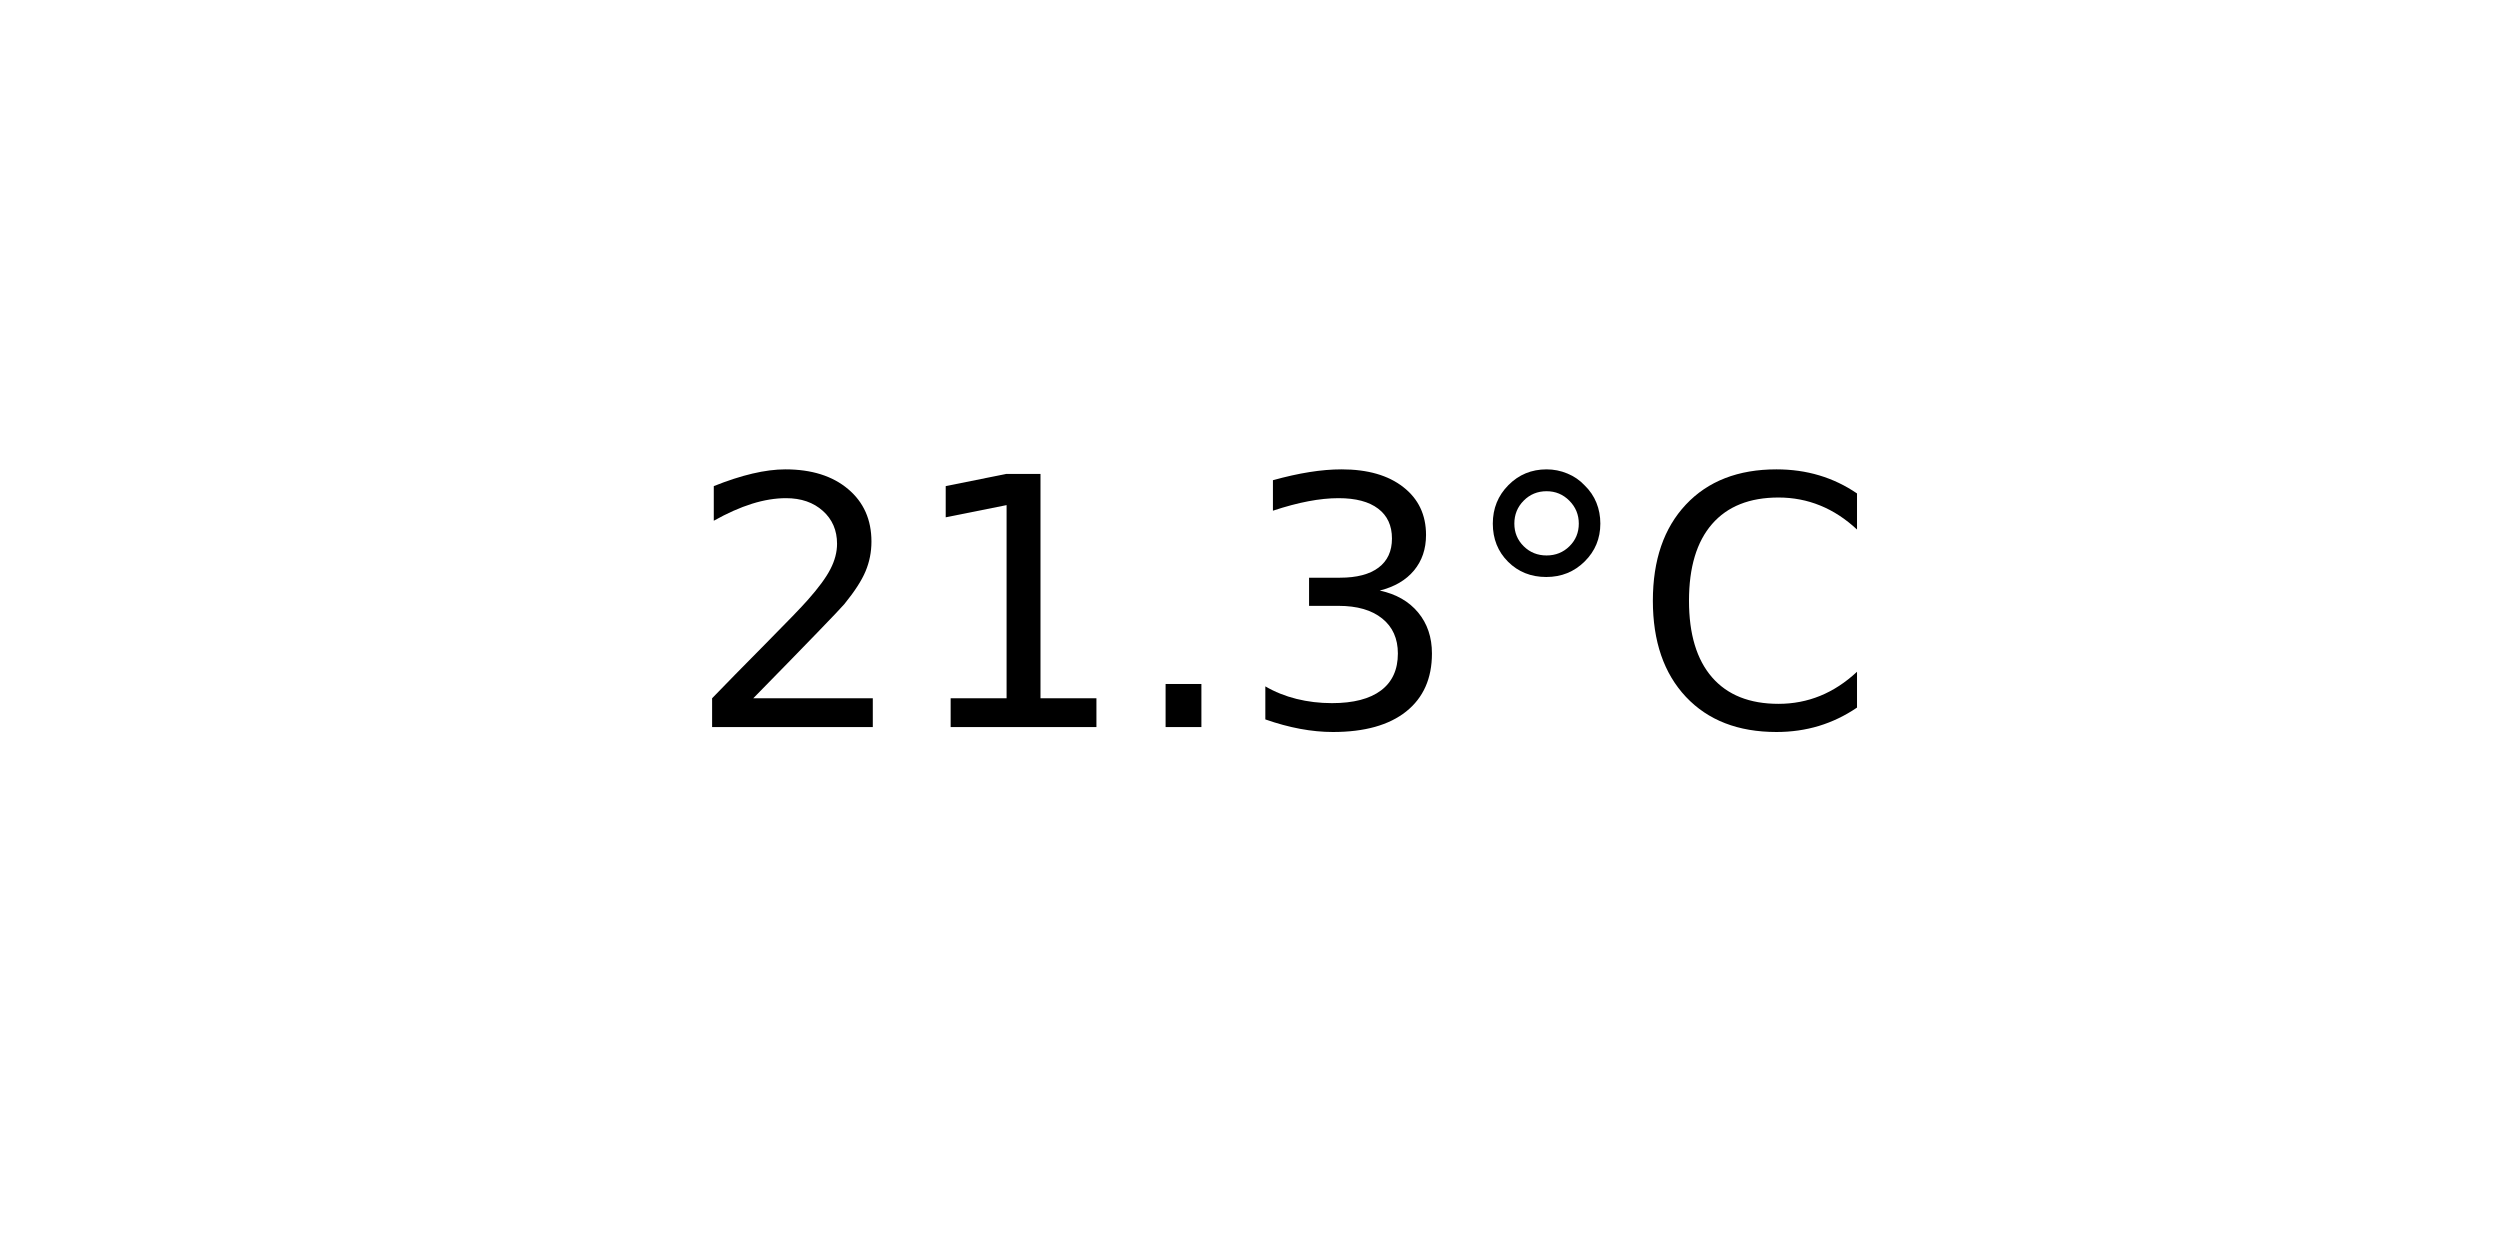
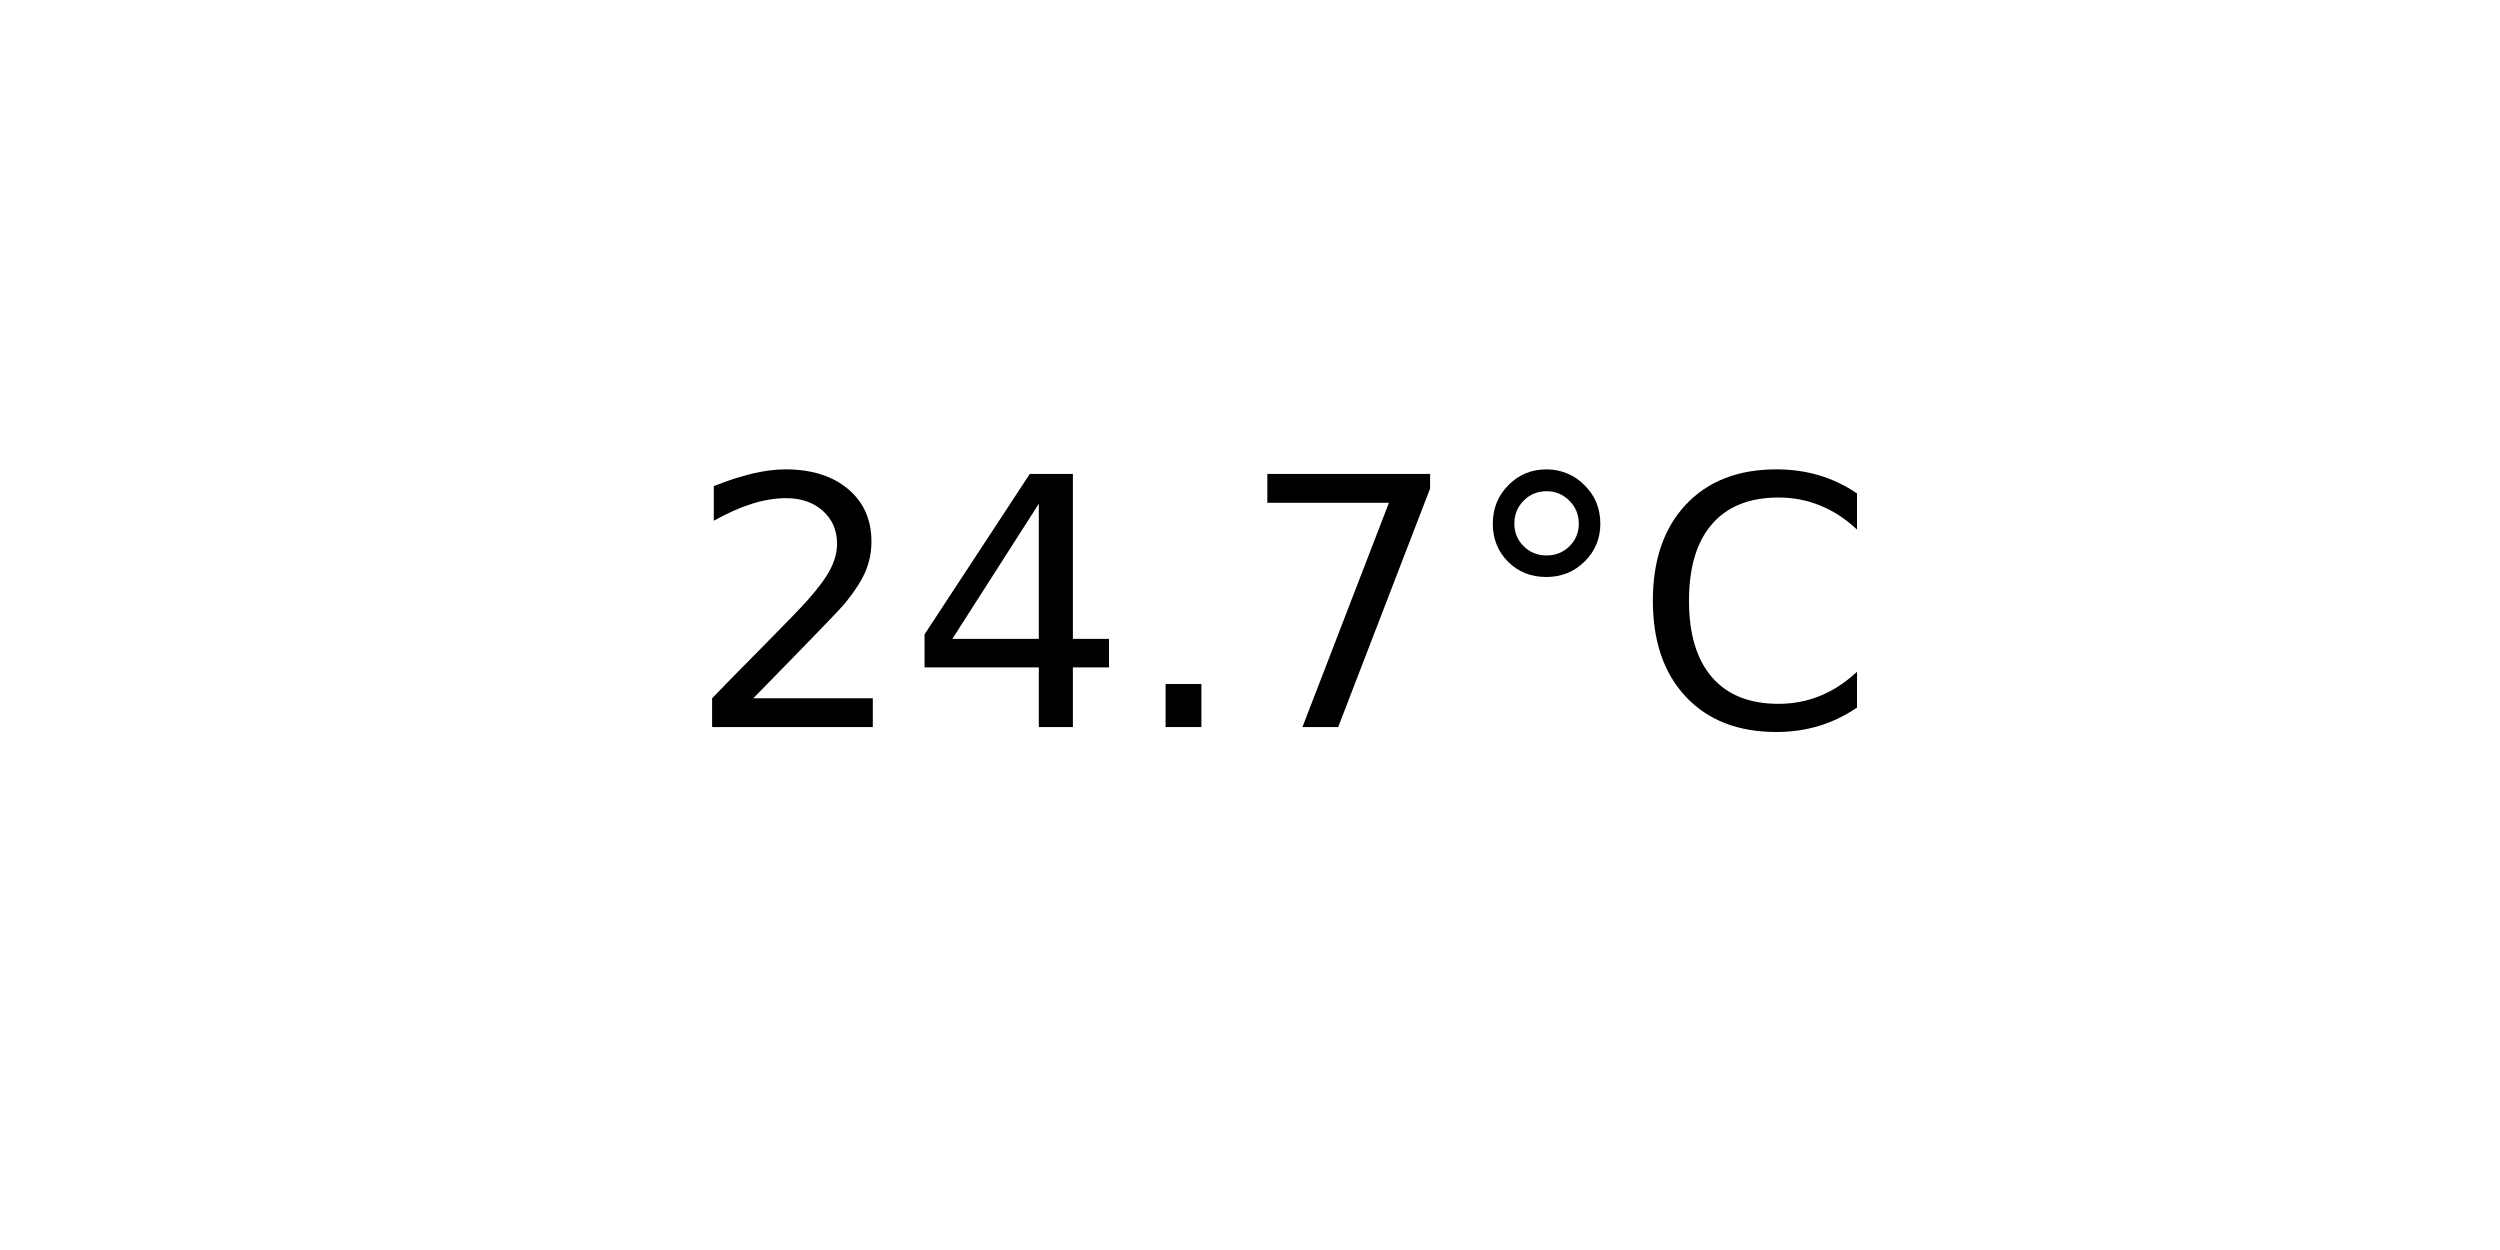
<svg xmlns="http://www.w3.org/2000/svg" xmlns:xlink="http://www.w3.org/1999/xlink" width="72pt" height="36pt" viewBox="0 0 72 36" version="1.1">
  <defs>
    <style type="text/css">*{stroke-linejoin: round; stroke-linecap: butt}</style>
  </defs>
  <g id="figure_1">
    <g id="axes_1">
      <g id="text_1">
        <g transform="translate(19.77578 20.93937) scale(0.1 -0.1)">
          <defs>
            <path id="DejaVuSans-32" d="M 1228 531  L 3431 531  L 3431 0  L 469 0  L 469 531  Q 828 903 1448 1529  Q 2069 2156 2228 2338  Q 2531 2678 2651 2914  Q 2772 3150 2772 3378  Q 2772 3750 2511 3984  Q 2250 4219 1831 4219  Q 1534 4219 1204 4116  Q 875 4013 500 3803  L 500 4441  Q 881 4594 1212 4672  Q 1544 4750 1819 4750  Q 2544 4750 2975 4387  Q 3406 4025 3406 3419  Q 3406 3131 3298 2873  Q 3191 2616 2906 2266  Q 2828 2175 2409 1742  Q 1991 1309 1228 531  z " transform="scale(0.015625)" />
-             <path id="DejaVuSans-31" d="M 794 531  L 1825 531  L 1825 4091  L 703 3866  L 703 4441  L 1819 4666  L 2450 4666  L 2450 531  L 3481 531  L 3481 0  L 794 0  L 794 531  z " transform="scale(0.015625)" />
+             <path id="DejaVuSans-34" d="M 2419 4116  L 825 1625  L 2419 1625  L 2419 4116  z M 2253 4666  L 3047 4666  L 3047 1625  L 3713 1625  L 3713 1100  L 3047 1100  L 3047 0  L 2419 0  L 2419 1100  L 313 1100  L 313 1709  L 2253 4666  z " transform="scale(0.015625)" />
            <path id="DejaVuSans-2e" d="M 684 794  L 1344 794  L 1344 0  L 684 0  L 684 794  z " transform="scale(0.015625)" />
-             <path id="DejaVuSans-33" d="M 2597 2516  Q 3050 2419 3304 2112  Q 3559 1806 3559 1356  Q 3559 666 3084 287  Q 2609 -91 1734 -91  Q 1441 -91 1130 -33  Q 819 25 488 141  L 488 750  Q 750 597 1062 519  Q 1375 441 1716 441  Q 2309 441 2620 675  Q 2931 909 2931 1356  Q 2931 1769 2642 2001  Q 2353 2234 1838 2234  L 1294 2234  L 1294 2753  L 1863 2753  Q 2328 2753 2575 2939  Q 2822 3125 2822 3475  Q 2822 3834 2567 4026  Q 2313 4219 1838 4219  Q 1578 4219 1281 4162  Q 984 4106 628 3988  L 628 4550  Q 988 4650 1302 4700  Q 1616 4750 1894 4750  Q 2613 4750 3031 4423  Q 3450 4097 3450 3541  Q 3450 3153 3228 2886  Q 3006 2619 2597 2516  z " transform="scale(0.015625)" />
+             <path id="DejaVuSans-37" d="M 525 4666  L 3525 4666  L 3525 4397  L 1831 0  L 1172 0  L 2766 4134  L 525 4134  L 525 4666  z " transform="scale(0.015625)" />
            <path id="DejaVuSans-b0" d="M 1600 4347  Q 1350 4347 1178 4173  Q 1006 4000 1006 3750  Q 1006 3503 1178 3333  Q 1350 3163 1600 3163  Q 1850 3163 2022 3333  Q 2194 3503 2194 3750  Q 2194 3997 2020 4172  Q 1847 4347 1600 4347  z M 1600 4750  Q 1800 4750 1984 4673  Q 2169 4597 2303 4453  Q 2447 4313 2519 4134  Q 2591 3956 2591 3750  Q 2591 3338 2302 3052  Q 2013 2766 1594 2766  Q 1172 2766 890 3047  Q 609 3328 609 3750  Q 609 4169 896 4459  Q 1184 4750 1600 4750  z " transform="scale(0.015625)" />
            <path id="DejaVuSans-43" d="M 4122 4306  L 4122 3641  Q 3803 3938 3442 4084  Q 3081 4231 2675 4231  Q 1875 4231 1450 3742  Q 1025 3253 1025 2328  Q 1025 1406 1450 917  Q 1875 428 2675 428  Q 3081 428 3442 575  Q 3803 722 4122 1019  L 4122 359  Q 3791 134 3420 21  Q 3050 -91 2638 -91  Q 1578 -91 968 557  Q 359 1206 359 2328  Q 359 3453 968 4101  Q 1578 4750 2638 4750  Q 3056 4750 3426 4639  Q 3797 4528 4122 4306  z " transform="scale(0.015625)" />
          </defs>
          <use xlink:href="#DejaVuSans-32" />
-           <use xlink:href="#DejaVuSans-31" x="63.623" />
+           <use xlink:href="#DejaVuSans-34" x="63.623" />
          <use xlink:href="#DejaVuSans-2e" x="127.246" />
-           <use xlink:href="#DejaVuSans-33" x="159.033" />
+           <use xlink:href="#DejaVuSans-37" x="159.033" />
          <use xlink:href="#DejaVuSans-b0" x="222.656" />
          <use xlink:href="#DejaVuSans-43" x="272.656" />
        </g>
      </g>
    </g>
  </g>
</svg>
